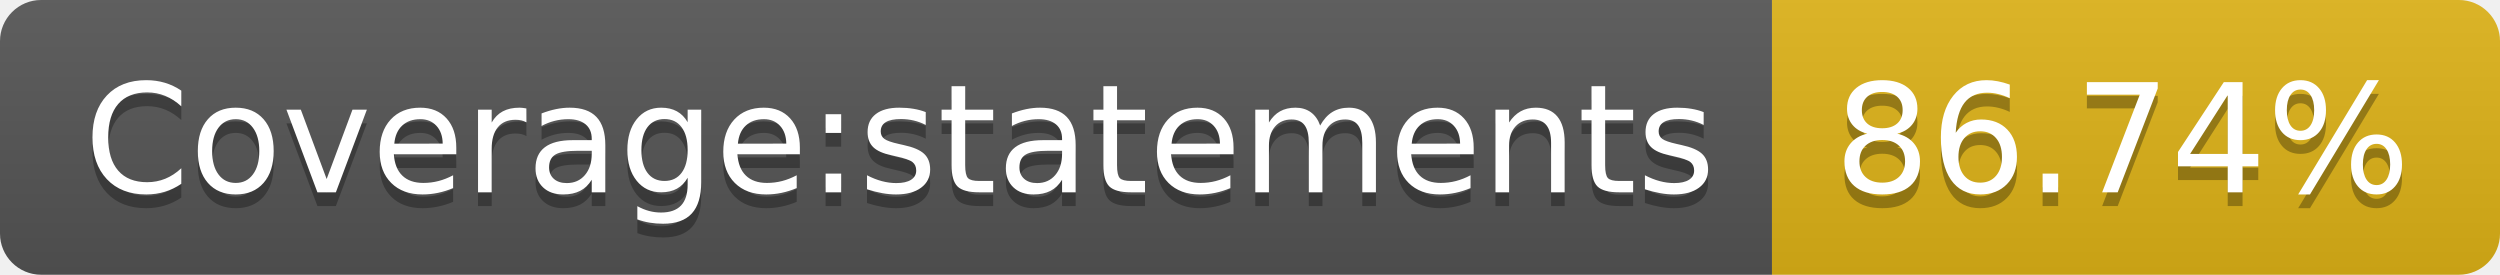
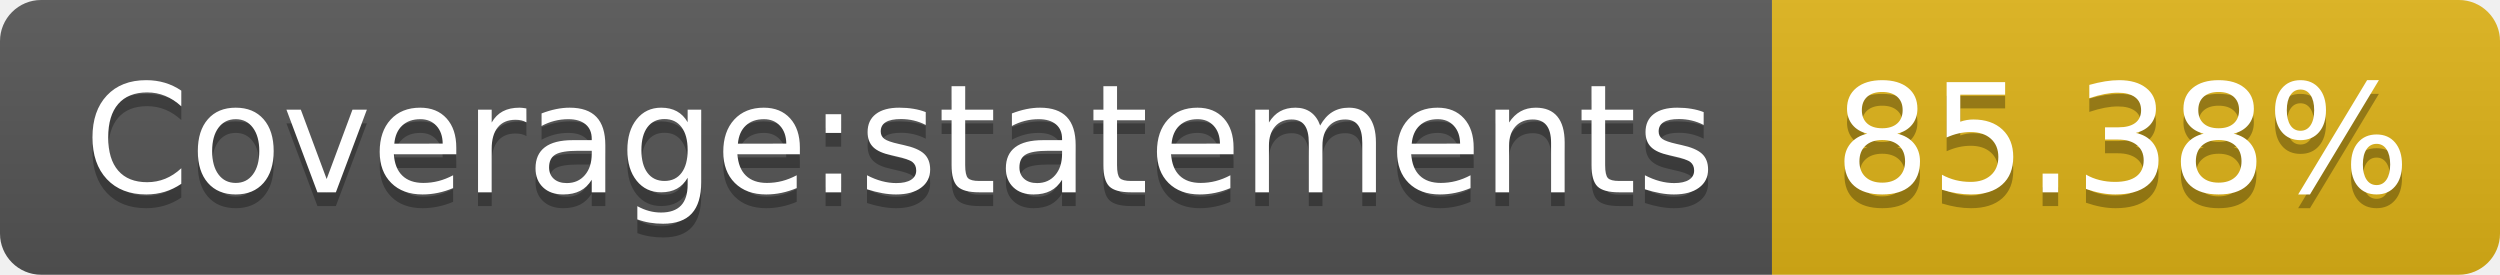
- <svg xmlns="http://www.w3.org/2000/svg" width="182" height="20" role="img" aria-label="Coverage:statements: 86.74%">
+ <svg xmlns="http://www.w3.org/2000/svg" width="182" height="20" role="img" aria-label="Coverage:statements: 85.38%">
  <linearGradient id="s" x2="0" y2="100%">
    <stop offset="0" stop-color="#bbb" stop-opacity=".1" />
    <stop offset="1" stop-opacity=".1" />
  </linearGradient>
  <clipPath id="r">
    <rect width="182" height="20" rx="3" fill="#fff" />
  </clipPath>
  <g clip-path="url(#r)">
    <rect width="129" height="20" fill="#555" />
    <rect x="129" width="53" height="20" fill="#dfb317" />
    <rect width="182" height="20" fill="url(#s)" />
  </g>
  <g fill="#fff" text-anchor="middle" font-family="Verdana,Geneva,DejaVu Sans,sans-serif" text-rendering="geometricPrecision" font-size="110">
    <text aria-hidden="true" x="655" y="150" fill="#010101" fill-opacity=".3" transform="scale(.1)" textLength="1190">Coverage:statements</text>
    <text x="655" y="140" transform="scale(.1)" fill="#fff" textLength="1190">Coverage:statements</text>
-     <text aria-hidden="true" x="1545" y="150" fill="#010101" fill-opacity=".3" transform="scale(.1)" textLength="430">86.74%</text>
-     <text x="1545" y="140" transform="scale(.1)" fill="#fff" textLength="430">86.74%</text>
+     <text aria-hidden="true" x="1545" y="150" fill="#010101" fill-opacity=".3" transform="scale(.1)" textLength="430">85.38%</text>
+     <text x="1545" y="140" transform="scale(.1)" fill="#fff" textLength="430">85.38%</text>
  </g>
</svg>
